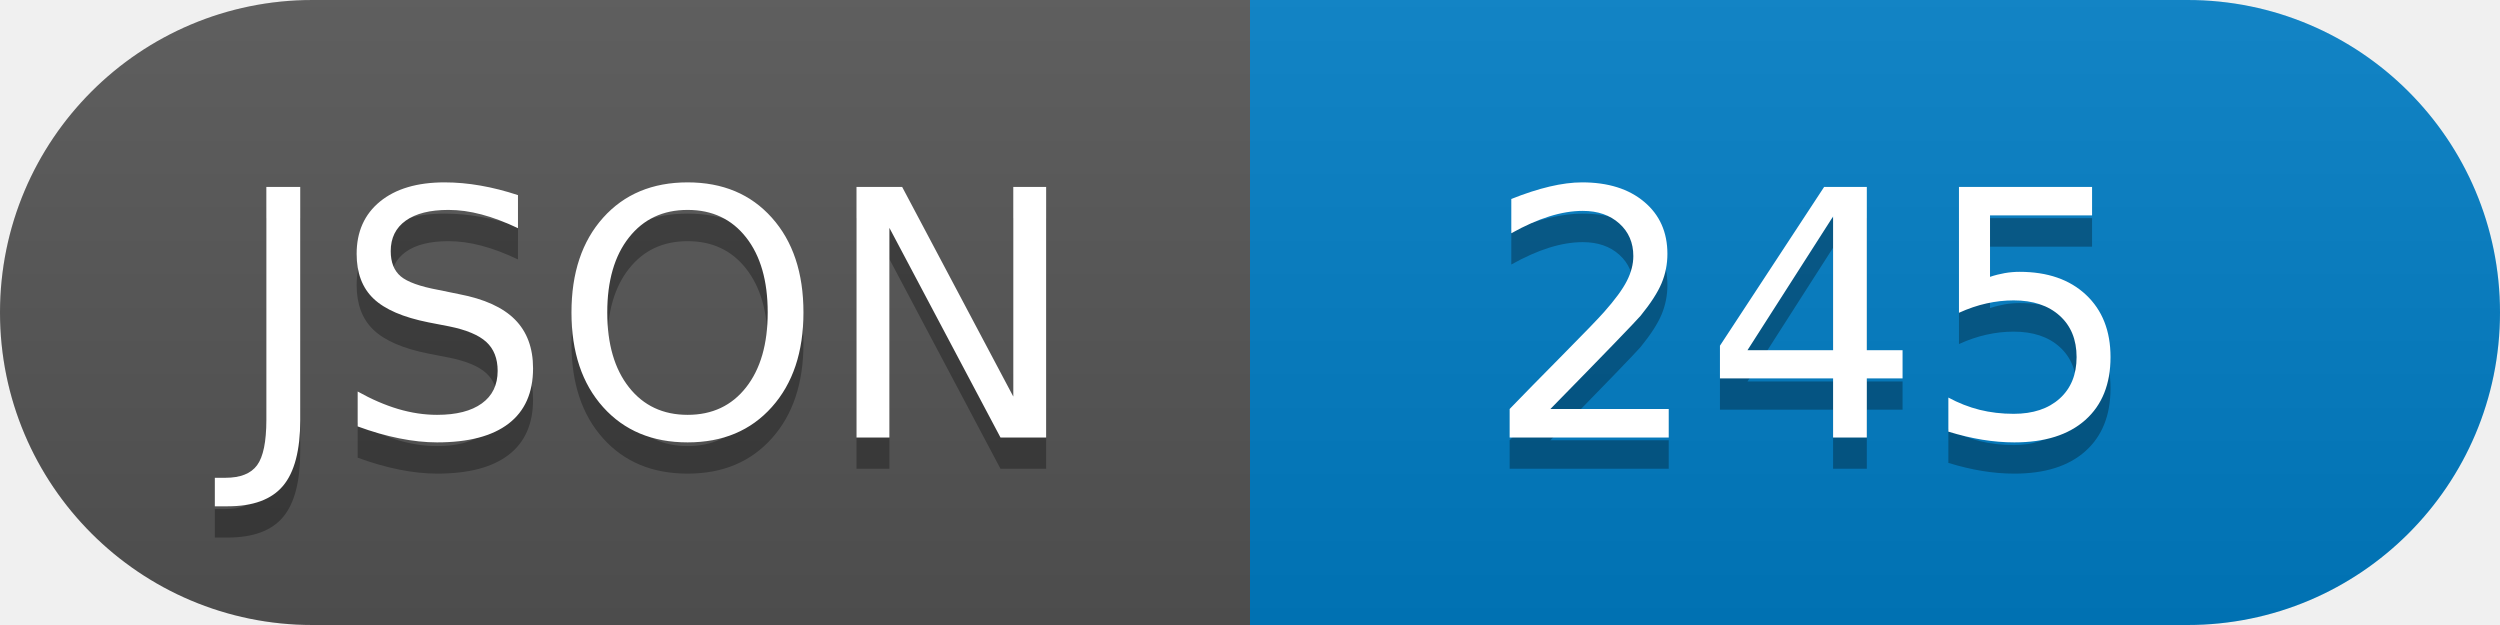
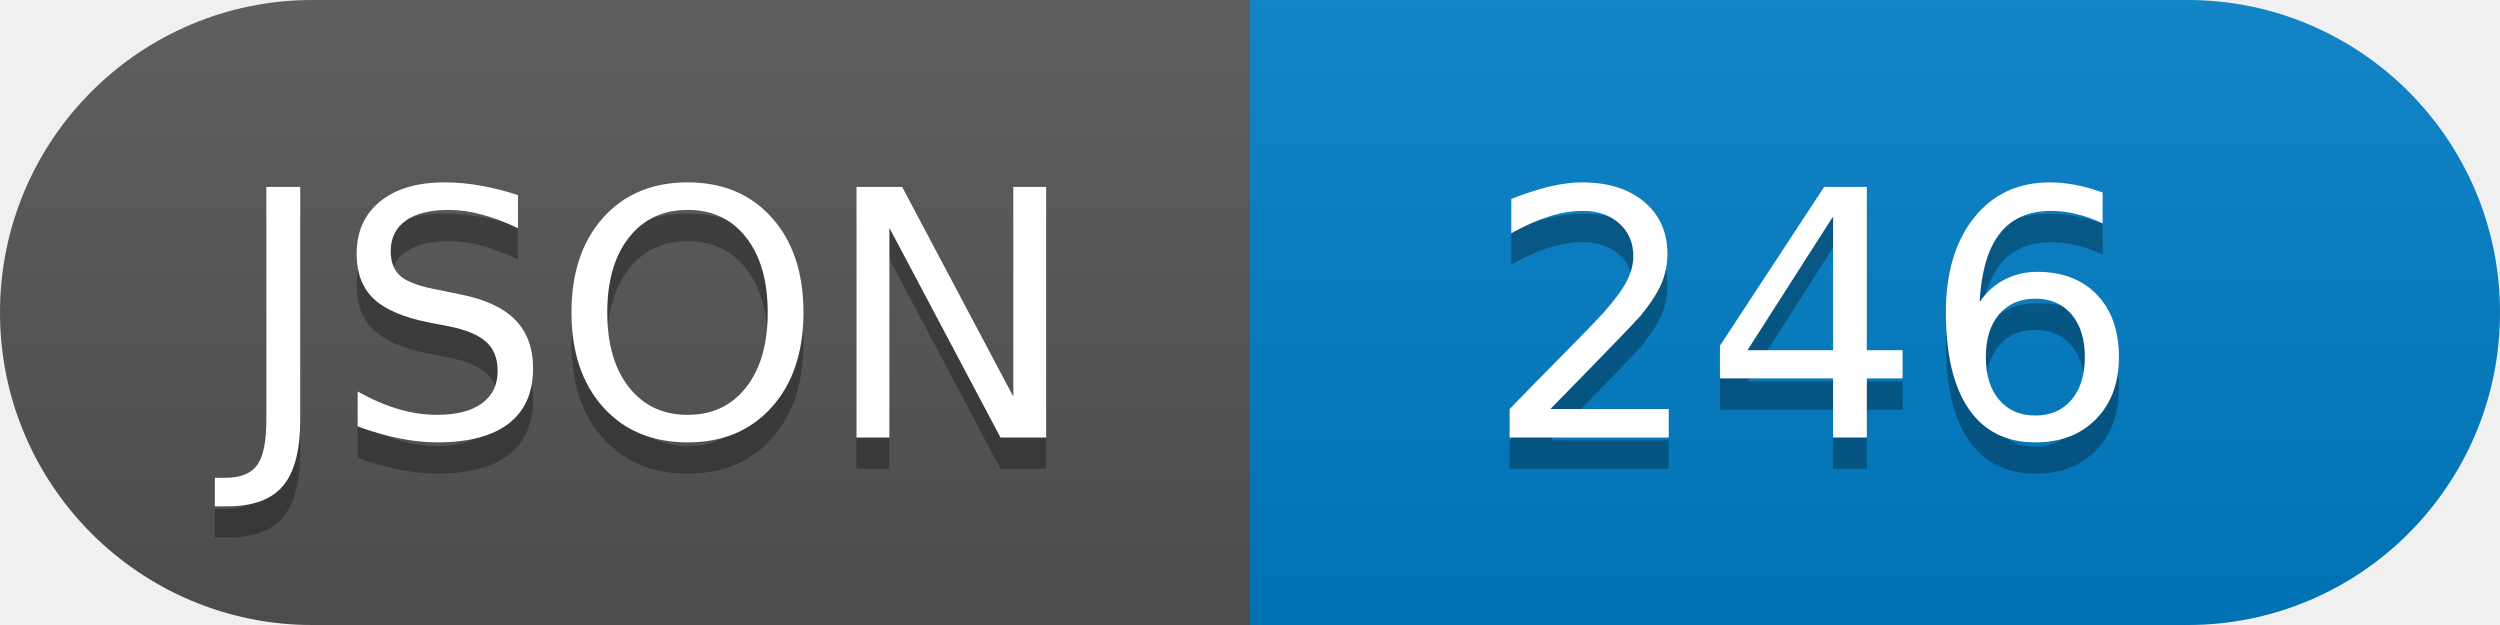
<svg xmlns="http://www.w3.org/2000/svg" width="80" height="20" role="img" aria-label="JSON">
  <linearGradient id="s" x2="0" y2="100%">
    <stop offset="0" stop-color="#bbb" stop-opacity=".1" />
    <stop offset="1" stop-opacity=".1" />
  </linearGradient>
  <clipPath id="r">
    <rect width="80" height="20" rx="10" fill="#fff" />
  </clipPath>
  <g clip-path="url(#r)">
    <rect width="40" height="20" fill="#555" />
    <rect x="40" width="40" height="20" fill="#007ec6" />
    <rect width="80" height="20" fill="url(#s)" />
  </g>
  <g fill="#fff" text-anchor="middle" font-family="Verdana,Geneva,DejaVu Sans,sans-serif" text-rendering="geometricPrecision" font-size="110">
    <text aria-hidden="true" x="210" y="150" fill="#010101" fill-opacity=".3" transform="scale(.1)" textLength="">JSON</text>
    <text x="210" y="140" transform="scale(.1)" fill="#fff" textLength="">JSON</text>
-     <text aria-hidden="true" x="580" y="150" fill="#010101" fill-opacity=".3" transform="scale(.1)" textLength="">245</text>
-     <text x="580" y="140" transform="scale(.1)" fill="#fff" textLength="">245</text>
+     <text aria-hidden="true" x="580" y="150" fill="#010101" fill-opacity=".3" transform="scale(.1)" textLength="">246</text>
+     <text x="580" y="140" transform="scale(.1)" fill="#fff" textLength="">246</text>
  </g>
</svg>
